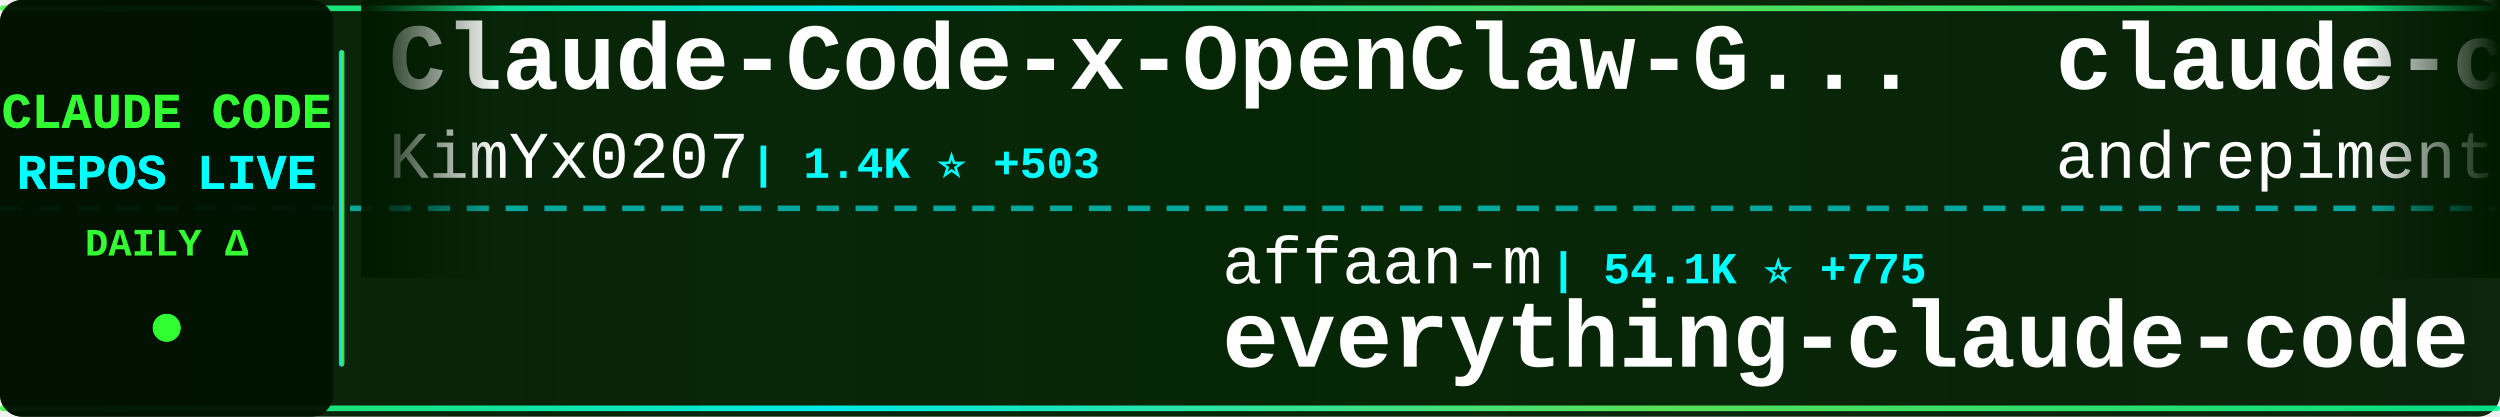
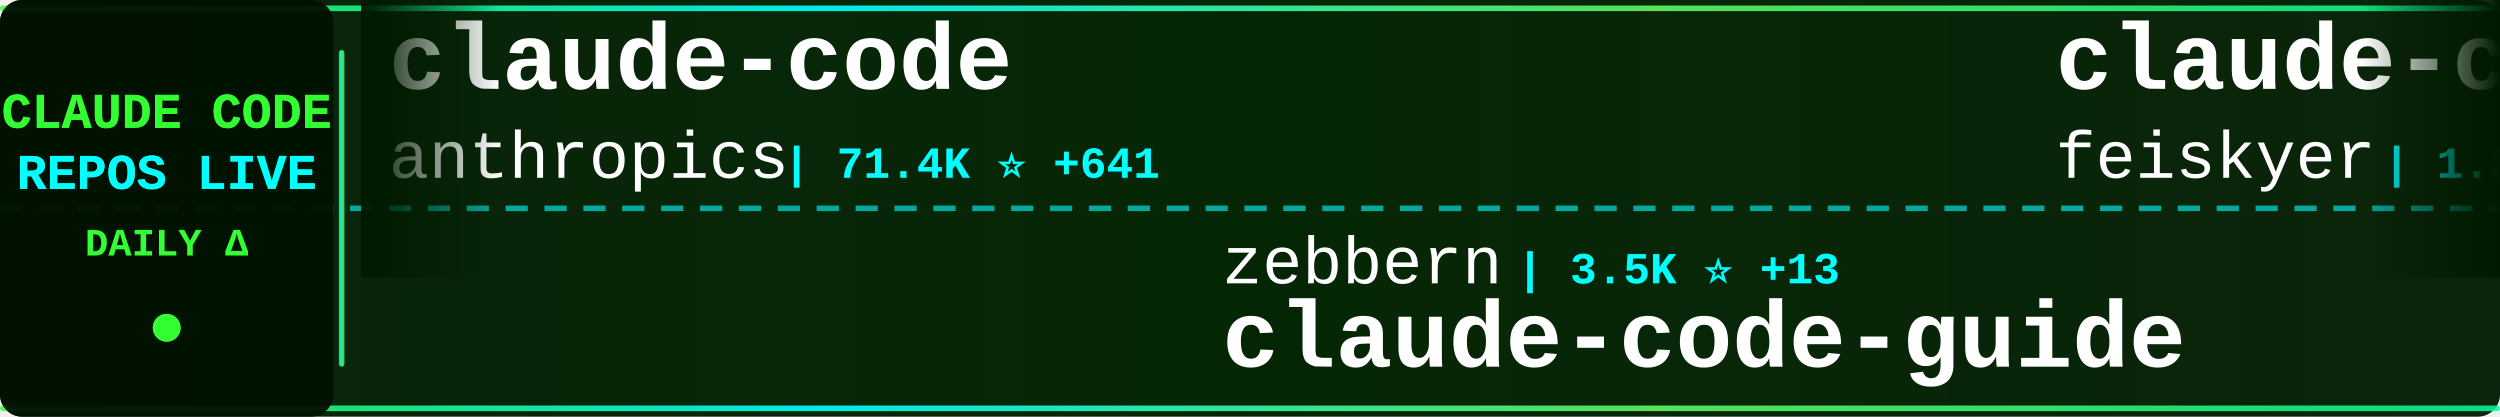
<svg xmlns="http://www.w3.org/2000/svg" width="900" height="150">
  <defs>
    <linearGradient id="tickerBg" x1="0%" y1="0%" x2="100%" y2="0%">
      <stop offset="0%" style="stop-color:#001a00;stop-opacity:0.95" />
      <stop offset="50%" style="stop-color:#002200;stop-opacity:0.98" />
      <stop offset="100%" style="stop-color:#001a00;stop-opacity:0.95" />
    </linearGradient>
    <linearGradient id="borderGrad" x1="0%" y1="0%" x2="100%" y2="0%">
      <stop offset="0%" style="stop-color:#33ff33;stop-opacity:0.85">
        <animate attributeName="stop-opacity" values="0.85;1;0.85" dur="2s" repeatCount="indefinite" />
      </stop>
      <stop offset="33%" style="stop-color:#00ffff;stop-opacity:0.9">
        <animate attributeName="stop-opacity" values="0.9;1;0.9" dur="2.2s" repeatCount="indefinite" />
      </stop>
      <stop offset="66%" style="stop-color:#66ff66;stop-opacity:0.85">
        <animate attributeName="stop-opacity" values="0.85;1;0.85" dur="1.8s" repeatCount="indefinite" />
      </stop>
      <stop offset="100%" style="stop-color:#00ff99;stop-opacity:0.85">
        <animate attributeName="stop-opacity" values="0.85;1;0.85" dur="2s" repeatCount="indefinite" />
      </stop>
    </linearGradient>
    <filter id="textGlow">
      <feGaussianBlur stdDeviation="0.1" result="coloredBlur" />
      <feMerge>
        <feMergeNode in="coloredBlur" />
        <feMergeNode in="SourceGraphic" />
      </feMerge>
    </filter>
    <filter id="metricGlow">
      <feGaussianBlur stdDeviation="0.2" result="coloredBlur" />
      <feMerge>
        <feMergeNode in="coloredBlur" />
        <feMergeNode in="SourceGraphic" />
      </feMerge>
    </filter>
    <linearGradient id="leftFade" x1="0%" y1="0%" x2="100%" y2="0%">
      <stop offset="0%" style="stop-color:#001a00;stop-opacity:1" />
      <stop offset="100%" style="stop-color:#001a00;stop-opacity:0" />
    </linearGradient>
    <linearGradient id="rightFade" x1="0%" y1="0%" x2="100%" y2="0%">
      <stop offset="0%" style="stop-color:#001a00;stop-opacity:0" />
      <stop offset="100%" style="stop-color:#001a00;stop-opacity:1" />
    </linearGradient>
  </defs>
  <rect width="900" height="150" fill="url(#tickerBg)" rx="8" />
  <rect x="0" y="2" width="900" height="2" fill="url(#borderGrad)" rx="1" />
  <rect x="0" y="146" width="900" height="2" fill="url(#borderGrad)" rx="1" />
  <line x1="0" y1="75" x2="900" y2="75" stroke="#00ffff" stroke-width="2" stroke-dasharray="8 6" opacity="0.6" />
  <rect x="0" y="0" width="120" height="150" fill="#001100" opacity="0.95" rx="8" />
  <text x="60" y="46" font-family="'Courier New', monospace" font-size="18" font-weight="bold" fill="#33ff33" text-anchor="middle" filter="url(#textGlow)">
    CLAUDE CODE
  </text>
  <text x="60" y="68" font-family="'Courier New', monospace" font-size="18" font-weight="bold" fill="#00ffff" text-anchor="middle" filter="url(#textGlow)">
    REPOS LIVE
  </text>
  <text x="60" y="92" font-family="'Courier New', monospace" font-size="14" font-weight="bold" fill="#33ff33" text-anchor="middle">
    DAILY Δ
  </text>
  <circle cx="60" cy="118" r="5" fill="#33ff33" filter="url(#metricGlow)">
    <animate attributeName="r" values="4;6;4" dur="1.5s" repeatCount="indefinite" />
    <animate attributeName="opacity" values="0.6;1;0.6" dur="1.5s" repeatCount="indefinite" />
  </circle>
  <rect x="122" y="18" width="2" height="114" fill="url(#borderGrad)" rx="1" />
  <clipPath id="tickerClip">
    <rect x="130" y="0" width="770" height="150" />
  </clipPath>
  <g clip-path="url(#tickerClip)">
    <g id="tickerItems">
      <animateTransform attributeName="transform" attributeType="XML" type="translate" from="0 0" to="-3000 0" dur="54s" repeatCount="indefinite" />
      <g transform="translate(0, 0)">
-         <text x="140" y="32" font-family="'Courier New', monospace" font-size="34" font-weight="bold" fill="#ffffff">Claude-Code-x-OpenClaw-G...</text>
-         <text x="140" y="64" font-family="'Courier New', monospace" font-size="24" font-weight="normal" fill="#ffffff" opacity="1.0">KimYx0207</text>
-         <text x="270" y="64" font-family="'Courier New', monospace" font-size="16" font-weight="bold" fill="#00ffff"> | 1.4K ⭐ +503</text>
+         <text x="140" y="32" font-family="'Courier New', monospace" font-size="34" font-weight="bold" fill="#ffffff">claude-code</text>
+         <text x="140" y="64" font-family="'Courier New', monospace" font-size="24" font-weight="normal" fill="#ffffff" opacity="1.0">anthropics</text>
+         <text x="282" y="64" font-family="'Courier New', monospace" font-size="16" font-weight="bold" fill="#00ffff"> | 71.4K ⭐ +641</text>
      </g>
      <g transform="translate(300, 0)">
-         <text x="140" y="102" font-family="'Courier New', monospace" font-size="24" font-weight="normal" fill="#ffffff" opacity="1.0">affaan-m</text>
-         <text x="258" y="102" font-family="'Courier New', monospace" font-size="16" font-weight="bold" fill="#00ffff"> | 54.1K ⭐ +775</text>
-         <text x="140" y="132" font-family="'Courier New', monospace" font-size="34" font-weight="bold" fill="#ffffff">everything-claude-code</text>
-       </g>
-       <g transform="translate(600, 0)">
-         <text x="140" y="32" font-family="'Courier New', monospace" font-size="34" font-weight="bold" fill="#ffffff">claude-code-chat</text>
-         <text x="140" y="64" font-family="'Courier New', monospace" font-size="24" font-weight="normal" fill="#ffffff" opacity="1.0">andrepimenta</text>
-         <text x="306" y="64" font-family="'Courier New', monospace" font-size="16" font-weight="bold" fill="#00ffff"> | 992 ⭐ +1</text>
-       </g>
-       <g transform="translate(900, 0)">
-         <text x="140" y="102" font-family="'Courier New', monospace" font-size="24" font-weight="normal" fill="#ffffff" opacity="1.0">steipete</text>
-         <text x="258" y="102" font-family="'Courier New', monospace" font-size="16" font-weight="bold" fill="#00ffff"> | 1.1K ⭐ +2</text>
-         <text x="140" y="132" font-family="'Courier New', monospace" font-size="34" font-weight="bold" fill="#ffffff">claude-code-mcp</text>
-       </g>
-       <g transform="translate(1200, 0)">
-         <text x="140" y="32" font-family="'Courier New', monospace" font-size="34" font-weight="bold" fill="#ffffff">happy</text>
-         <text x="140" y="64" font-family="'Courier New', monospace" font-size="24" font-weight="normal" fill="#ffffff" opacity="1.0">slopus</text>
-         <text x="234" y="64" font-family="'Courier New', monospace" font-size="16" font-weight="bold" fill="#00ffff"> | 13.8K ⭐ +105</text>
-       </g>
-       <g transform="translate(1500, 0)">
        <text x="140" y="102" font-family="'Courier New', monospace" font-size="24" font-weight="normal" fill="#ffffff" opacity="1.0">zebbern</text>
        <text x="246" y="102" font-family="'Courier New', monospace" font-size="16" font-weight="bold" fill="#00ffff"> | 3.5K ⭐ +13</text>
        <text x="140" y="132" font-family="'Courier New', monospace" font-size="34" font-weight="bold" fill="#ffffff">claude-code-guide</text>
      </g>
+       <g transform="translate(600, 0)">
+         <text x="140" y="32" font-family="'Courier New', monospace" font-size="34" font-weight="bold" fill="#ffffff">claude-code-settings</text>
+         <text x="140" y="64" font-family="'Courier New', monospace" font-size="24" font-weight="normal" fill="#ffffff" opacity="1.0">feiskyer</text>
+         <text x="258" y="64" font-family="'Courier New', monospace" font-size="16" font-weight="bold" fill="#00ffff"> | 1.2K ⭐ +2</text>
+       </g>
+       <g transform="translate(900, 0)">
+         <text x="140" y="102" font-family="'Courier New', monospace" font-size="24" font-weight="normal" fill="#ffffff" opacity="1.0">musistudio</text>
+         <text x="282" y="102" font-family="'Courier New', monospace" font-size="16" font-weight="bold" fill="#00ffff"> | 28.6K ⭐ +92</text>
+         <text x="140" y="132" font-family="'Courier New', monospace" font-size="34" font-weight="bold" fill="#ffffff">claude-code-router</text>
+       </g>
+       <g transform="translate(1200, 0)">
+         <text x="140" y="32" font-family="'Courier New', monospace" font-size="34" font-weight="bold" fill="#ffffff">claude-code-chat</text>
+         <text x="140" y="64" font-family="'Courier New', monospace" font-size="24" font-weight="normal" fill="#ffffff" opacity="1.0">andrepimenta</text>
+         <text x="306" y="64" font-family="'Courier New', monospace" font-size="16" font-weight="bold" fill="#00ffff"> | 993 ⭐ +2</text>
+       </g>
+       <g transform="translate(1500, 0)">
+         <text x="140" y="102" font-family="'Courier New', monospace" font-size="24" font-weight="normal" fill="#ffffff" opacity="1.0">lst97</text>
+         <text x="222" y="102" font-family="'Courier New', monospace" font-size="16" font-weight="bold" fill="#00ffff"> | 1.4K ⭐</text>
+         <text x="140" y="132" font-family="'Courier New', monospace" font-size="34" font-weight="bold" fill="#ffffff">claude-code-sub-agents</text>
+       </g>
      <g transform="translate(1800, 0)">
-         <text x="140" y="32" font-family="'Courier New', monospace" font-size="34" font-weight="bold" fill="#ffffff">claude-code-plugins-plus...</text>
-         <text x="140" y="64" font-family="'Courier New', monospace" font-size="24" font-weight="normal" fill="#ffffff" opacity="1.0">jeremylongshore</text>
-         <text x="342" y="64" font-family="'Courier New', monospace" font-size="16" font-weight="bold" fill="#00ffff"> | 1.4K ⭐ +7</text>
+         <text x="140" y="32" font-family="'Courier New', monospace" font-size="34" font-weight="bold" fill="#ffffff">claude-code-base-action</text>
+         <text x="140" y="64" font-family="'Courier New', monospace" font-size="24" font-weight="normal" fill="#ffffff" opacity="1.0">anthropics</text>
+         <text x="282" y="64" font-family="'Courier New', monospace" font-size="16" font-weight="bold" fill="#00ffff"> | 589 ⭐</text>
      </g>
      <g transform="translate(2100, 0)">
-         <text x="140" y="102" font-family="'Courier New', monospace" font-size="24" font-weight="normal" fill="#ffffff" opacity="1.0">Piebald-AI</text>
-         <text x="282" y="102" font-family="'Courier New', monospace" font-size="16" font-weight="bold" fill="#00ffff"> | 5.0K ⭐ +36</text>
-         <text x="140" y="132" font-family="'Courier New', monospace" font-size="34" font-weight="bold" fill="#ffffff">claude-code-system-promp...</text>
+         <text x="140" y="102" font-family="'Courier New', monospace" font-size="24" font-weight="normal" fill="#ffffff" opacity="1.0">jarrodwatts</text>
+         <text x="294" y="102" font-family="'Courier New', monospace" font-size="16" font-weight="bold" fill="#00ffff"> | 948 ⭐ +3</text>
+         <text x="140" y="132" font-family="'Courier New', monospace" font-size="34" font-weight="bold" fill="#ffffff">claude-code-config</text>
      </g>
      <g transform="translate(2400, 0)">
-         <text x="140" y="32" font-family="'Courier New', monospace" font-size="34" font-weight="bold" fill="#ffffff">claude-coder</text>
-         <text x="140" y="64" font-family="'Courier New', monospace" font-size="24" font-weight="normal" fill="#ffffff" opacity="1.0">kodu-ai</text>
-         <text x="246" y="64" font-family="'Courier New', monospace" font-size="16" font-weight="bold" fill="#00ffff"> | 5.3K ⭐</text>
+         <text x="140" y="32" font-family="'Courier New', monospace" font-size="34" font-weight="bold" fill="#ffffff">oh-my-claudecode</text>
+         <text x="140" y="64" font-family="'Courier New', monospace" font-size="24" font-weight="normal" fill="#ffffff" opacity="1.0">Yeachan-Heo</text>
+         <text x="294" y="64" font-family="'Courier New', monospace" font-size="16" font-weight="bold" fill="#00ffff"> | 7.7K ⭐ +130</text>
      </g>
      <g transform="translate(2700, 0)">
-         <text x="140" y="102" font-family="'Courier New', monospace" font-size="24" font-weight="normal" fill="#ffffff" opacity="1.0">musistudio</text>
-         <text x="282" y="102" font-family="'Courier New', monospace" font-size="16" font-weight="bold" fill="#00ffff"> | 28.6K ⭐ +96</text>
-         <text x="140" y="132" font-family="'Courier New', monospace" font-size="34" font-weight="bold" fill="#ffffff">claude-code-router</text>
+         <text x="140" y="102" font-family="'Courier New', monospace" font-size="24" font-weight="normal" fill="#ffffff" opacity="1.0">anthropics</text>
+         <text x="282" y="102" font-family="'Courier New', monospace" font-size="16" font-weight="bold" fill="#00ffff"> | 5.9K ⭐ +24</text>
+         <text x="140" y="132" font-family="'Courier New', monospace" font-size="34" font-weight="bold" fill="#ffffff">claude-code-action</text>
      </g>
      <g transform="translate(3000, 0)">
-         <text x="140" y="32" font-family="'Courier New', monospace" font-size="34" font-weight="bold" fill="#ffffff">Claude-Code-x-OpenClaw-G...</text>
-         <text x="140" y="64" font-family="'Courier New', monospace" font-size="24" font-weight="normal" fill="#ffffff" opacity="1.0">KimYx0207</text>
-         <text x="270" y="64" font-family="'Courier New', monospace" font-size="16" font-weight="bold" fill="#00ffff"> | 1.4K ⭐ +503</text>
+         <text x="140" y="32" font-family="'Courier New', monospace" font-size="34" font-weight="bold" fill="#ffffff">claude-code</text>
+         <text x="140" y="64" font-family="'Courier New', monospace" font-size="24" font-weight="normal" fill="#ffffff" opacity="1.0">anthropics</text>
+         <text x="282" y="64" font-family="'Courier New', monospace" font-size="16" font-weight="bold" fill="#00ffff"> | 71.4K ⭐ +641</text>
      </g>
      <g transform="translate(3300, 0)">
-         <text x="140" y="102" font-family="'Courier New', monospace" font-size="24" font-weight="normal" fill="#ffffff" opacity="1.0">affaan-m</text>
-         <text x="258" y="102" font-family="'Courier New', monospace" font-size="16" font-weight="bold" fill="#00ffff"> | 54.1K ⭐ +775</text>
-         <text x="140" y="132" font-family="'Courier New', monospace" font-size="34" font-weight="bold" fill="#ffffff">everything-claude-code</text>
+         <text x="140" y="102" font-family="'Courier New', monospace" font-size="24" font-weight="normal" fill="#ffffff" opacity="1.0">zebbern</text>
+         <text x="246" y="102" font-family="'Courier New', monospace" font-size="16" font-weight="bold" fill="#00ffff"> | 3.5K ⭐ +13</text>
+         <text x="140" y="132" font-family="'Courier New', monospace" font-size="34" font-weight="bold" fill="#ffffff">claude-code-guide</text>
      </g>
      <g transform="translate(3600, 0)">
-         <text x="140" y="32" font-family="'Courier New', monospace" font-size="34" font-weight="bold" fill="#ffffff">claude-code-chat</text>
-         <text x="140" y="64" font-family="'Courier New', monospace" font-size="24" font-weight="normal" fill="#ffffff" opacity="1.0">andrepimenta</text>
-         <text x="306" y="64" font-family="'Courier New', monospace" font-size="16" font-weight="bold" fill="#00ffff"> | 992 ⭐ +1</text>
+         <text x="140" y="32" font-family="'Courier New', monospace" font-size="34" font-weight="bold" fill="#ffffff">claude-code-settings</text>
+         <text x="140" y="64" font-family="'Courier New', monospace" font-size="24" font-weight="normal" fill="#ffffff" opacity="1.0">feiskyer</text>
+         <text x="258" y="64" font-family="'Courier New', monospace" font-size="16" font-weight="bold" fill="#00ffff"> | 1.2K ⭐ +2</text>
      </g>
      <g transform="translate(3900, 0)">
-         <text x="140" y="102" font-family="'Courier New', monospace" font-size="24" font-weight="normal" fill="#ffffff" opacity="1.0">steipete</text>
-         <text x="258" y="102" font-family="'Courier New', monospace" font-size="16" font-weight="bold" fill="#00ffff"> | 1.1K ⭐ +2</text>
-         <text x="140" y="132" font-family="'Courier New', monospace" font-size="34" font-weight="bold" fill="#ffffff">claude-code-mcp</text>
+         <text x="140" y="102" font-family="'Courier New', monospace" font-size="24" font-weight="normal" fill="#ffffff" opacity="1.0">musistudio</text>
+         <text x="282" y="102" font-family="'Courier New', monospace" font-size="16" font-weight="bold" fill="#00ffff"> | 28.6K ⭐ +92</text>
+         <text x="140" y="132" font-family="'Courier New', monospace" font-size="34" font-weight="bold" fill="#ffffff">claude-code-router</text>
      </g>
    </g>
  </g>
  <rect x="130" y="0" width="50" height="100" fill="url(#leftFade)" />
  <rect x="850" y="0" width="50" height="100" fill="url(#rightFade)" />
</svg>
